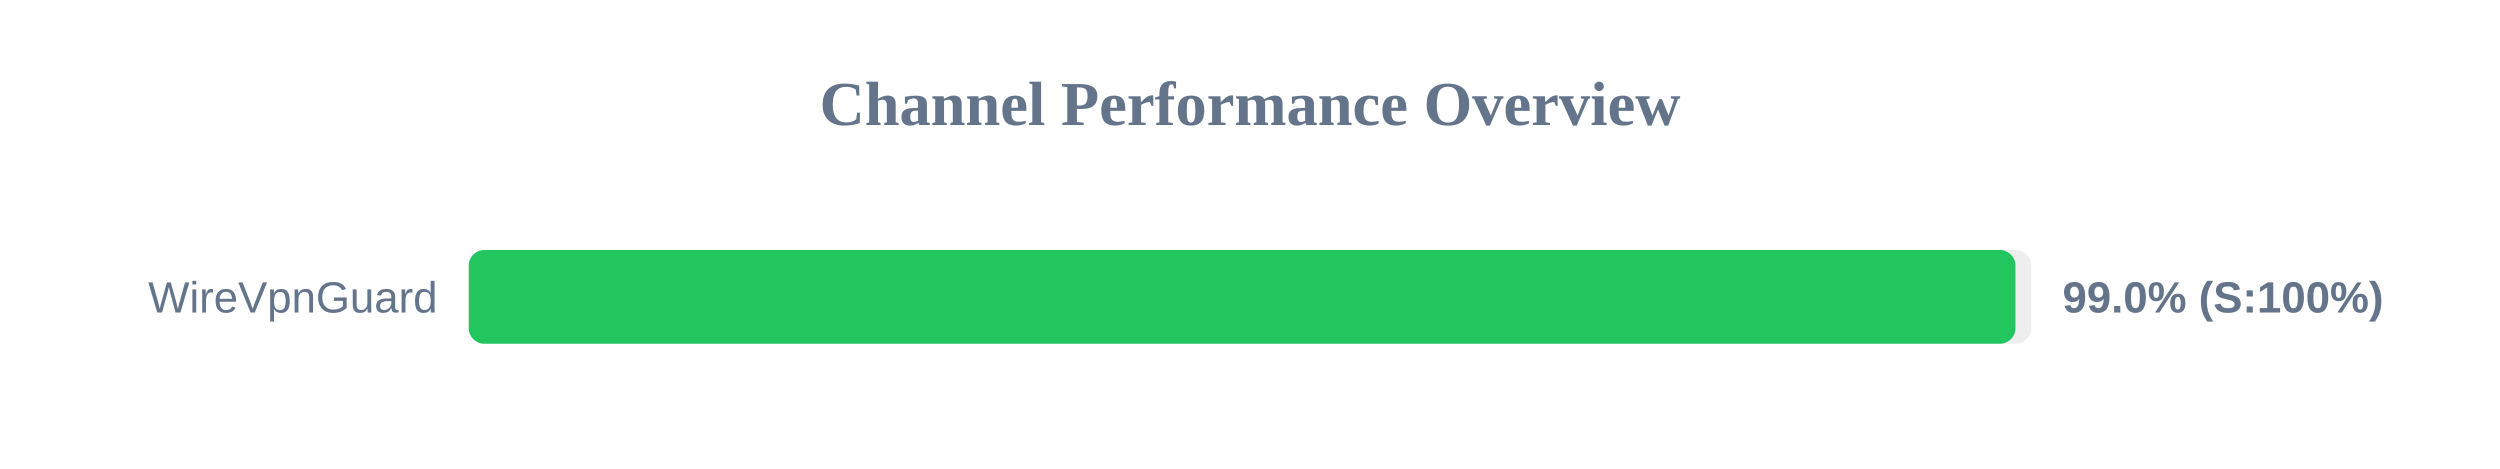
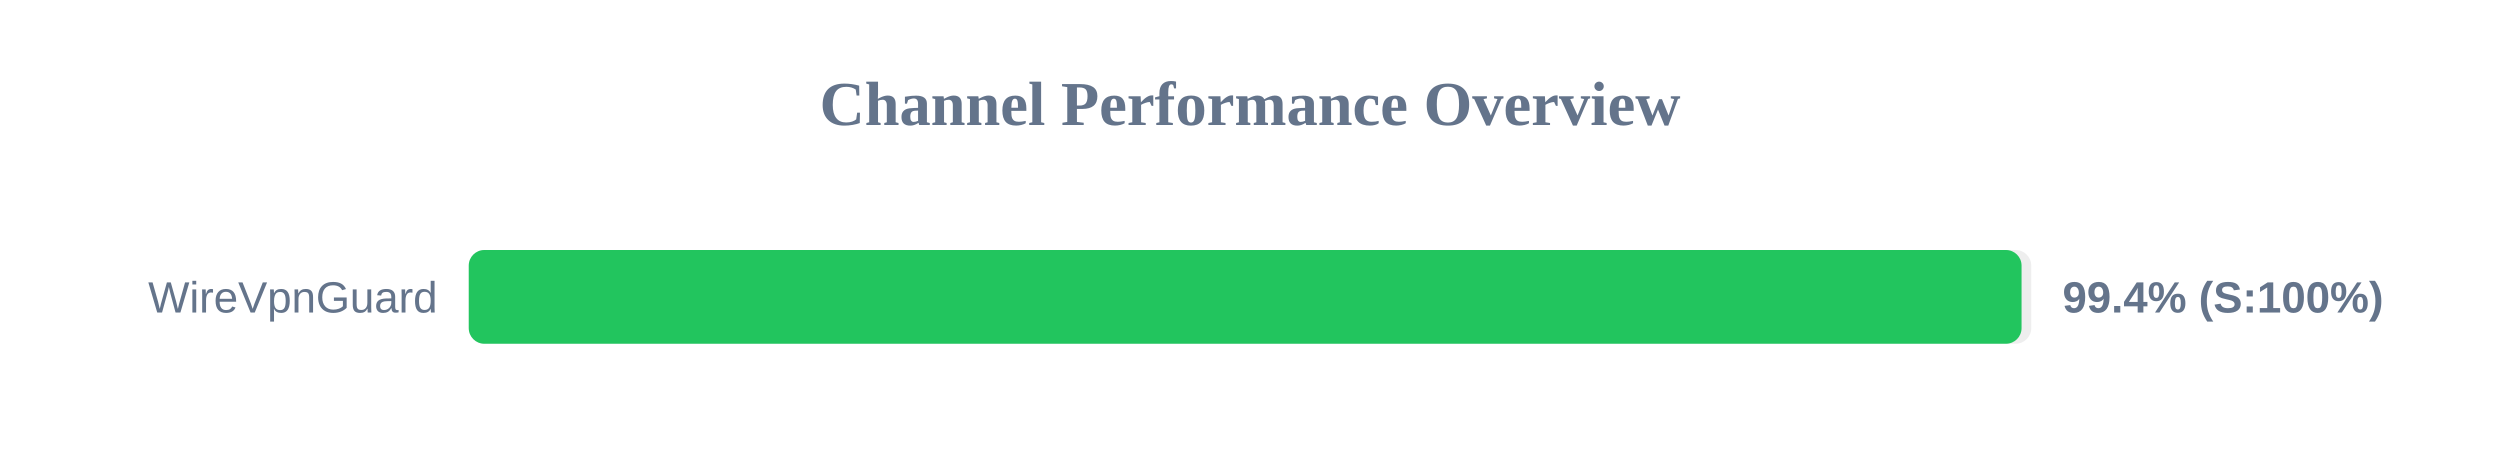
<svg xmlns="http://www.w3.org/2000/svg" width="800" height="150" version="1.1">
  <style>
        .row { font: 14px Arial; fill: #64748b; }
        .score { font: bold 14px Arial; fill: #64748b; }
    </style>
  <text x="400" y="40" text-anchor="middle" font-size="20px" font-weight="bold" fill="#64748b">Channel Performance Overview</text>
  <rect x="150" y="80" width="500" height="30" fill="#eee" rx="5" />
-   <rect x="150" y="80" width="494.95" height="30" fill="#22c55e" rx="5" />
+   <rect x="150" y="80" width="496.9" height="30" fill="#22c55e" rx="5" />
  <text x="140" y="100" text-anchor="end" class="row">WireVpnGuard</text>
-   <text x="660" y="100" text-anchor="start" class="score">99.0% (S:100%)</text>
+   <text x="660" y="100" text-anchor="start" class="score">99.4% (S:100%)</text>
</svg>
